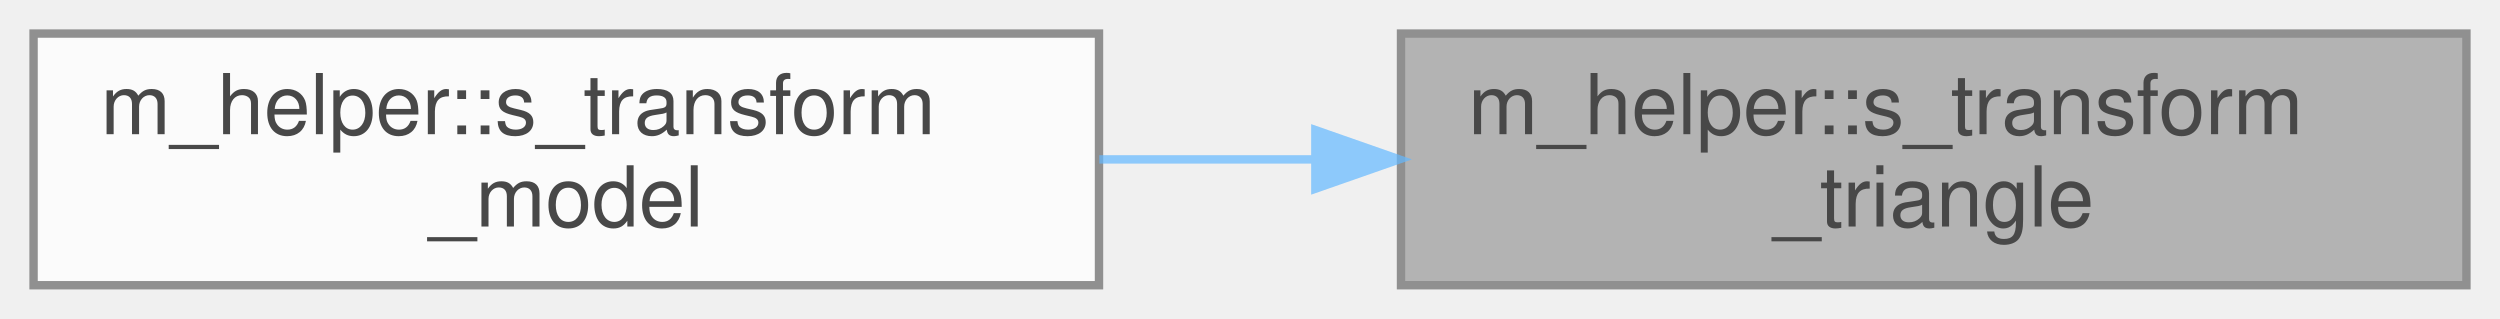
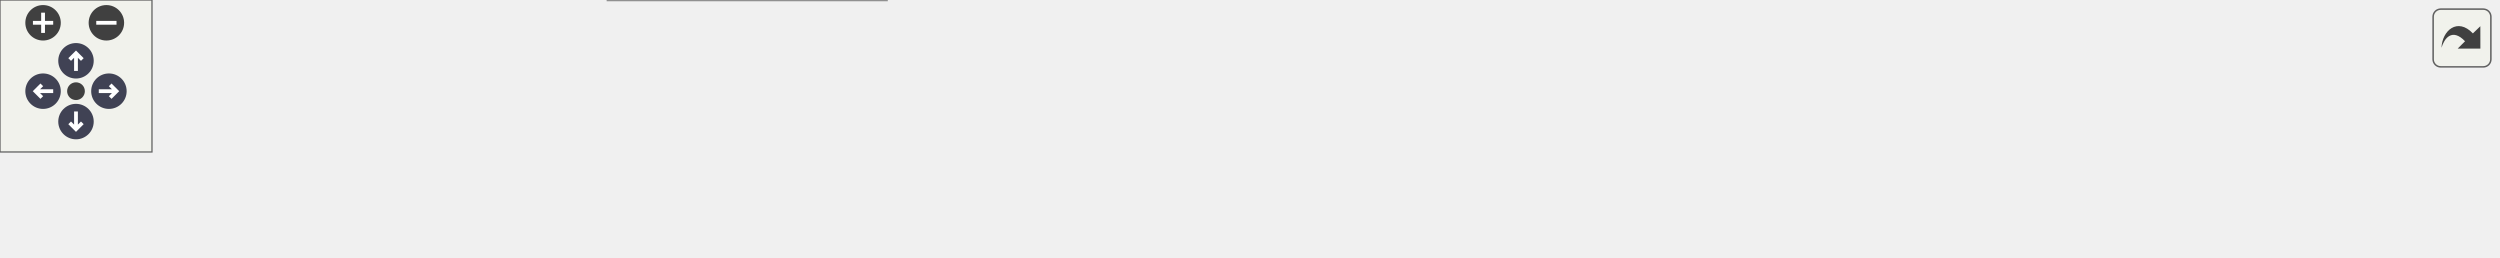
- <svg xmlns="http://www.w3.org/2000/svg" xmlns:xlink="http://www.w3.org/1999/xlink" width="298pt" height="38pt" viewBox="0.00 0.00 298.00 38.00">
-   <svg id="main" version="1.1" xml:space="preserve">
-     <style type="text/css">
+ <svg xmlns="http://www.w3.org/2000/svg" xmlns:xlink="http://www.w3.org/1999/xlink" id="main" version="1.1" xml:space="preserve">
+   <style type="text/css">
.node, .edge {opacity: 0.7;}
.node.selected, .edge.selected {opacity: 1;}
.edge:hover path { stroke: red; }
.edge:hover polygon { stroke: red; fill: red; }
</style>
-     <svg id="graph" class="graph">
-       <g id="graph0" class="graph" transform="scale(1 1) rotate(0) translate(4 34)">
-         <g id="Node000001" class="node">
-           <g id="a_Node000001">
-             <a xlink:title="This procedure transforms a triangle by a matrix, one vertex at a time.">
-               <polygon fill="#999999" stroke="#666666" points="290,-30 163,-30 163,0 290,0 290,-30" />
-               <text text-anchor="start" x="171" y="-18" font-family="Helvetica,sans-Serif" font-size="10.00">m_helper::s_transform</text>
-               <text text-anchor="middle" x="226.5" y="-7" font-family="Helvetica,sans-Serif" font-size="10.00">_triangle</text>
-             </a>
-           </g>
-         </g>
-         <g id="Node000002" class="node">
-           <g id="a_Node000002">
-             <a xlink:href="namespacem__helper.html#a7a16907fa17bb126b2d32fe425f184db" target="_top" xlink:title="This procedure transforms a model by a matrix, one triangle at a time.">
-               <polygon fill="white" stroke="#666666" points="127,-30 0,-30 0,0 127,0 127,-30" />
-               <text text-anchor="start" x="8" y="-18" font-family="Helvetica,sans-Serif" font-size="10.00">m_helper::s_transform</text>
-               <text text-anchor="middle" x="63.5" y="-7" font-family="Helvetica,sans-Serif" font-size="10.00">_model</text>
-             </a>
-           </g>
-         </g>
-         <g id="edge1_Node000001_Node000002" class="edge">
-           <g id="a_edge1_Node000001_Node000002">
-             <a xlink:title=" ">
-               <path fill="none" stroke="#63b8ff" d="M152.78,-15C144.19,-15 135.47,-15 127.04,-15" />
-               <polygon fill="#63b8ff" stroke="#63b8ff" points="152.79,-18.5 162.79,-15 152.79,-11.5 152.79,-18.5" />
-             </a>
-           </g>
+   <defs>
+     <circle id="rim" cx="0" cy="0" r="7" />
+     <circle id="rim2" cx="0" cy="0" r="3.5" />
+     <g id="zoomPlus">
+       <use xlink:href="#rim" fill="#404040">
+         <set attributeName="fill" to="#808080" begin="zoomplus.mouseover" end="zoomplus.mouseout" />
+       </use>
+       <path d="M-4,0h8M0,-4v8" fill="none" stroke="white" stroke-width="1.5" pointer-events="none" />
+     </g>
+     <g id="zoomMin">
+       <use xlink:href="#rim" fill="#404040">
+         <set attributeName="fill" to="#808080" begin="zoomminus.mouseover" end="zoomminus.mouseout" />
+       </use>
+       <path d="M-4,0h8" fill="none" stroke="white" stroke-width="1.5" pointer-events="none" />
+     </g>
+     <g id="arrowUp" transform="translate(30 24)">
+       <use xlink:href="#rim" />
+       <path pointer-events="none" fill="none" stroke="white" stroke-width="1.5" d="M0,-3.0v7 M-2.5,-0.5L0,-3.0L2.5,-0.5" />
+     </g>
+     <g id="arrowRight" transform="rotate(90) translate(36 -43)">
+       <use xlink:href="#rim" />
+       <path pointer-events="none" fill="none" stroke="white" stroke-width="1.5" d="M0,-3.0v7 M-2.5,-0.5L0,-3.0L2.5,-0.5" />
+     </g>
+     <g id="arrowDown" transform="rotate(180) translate(-30 -48)">
+       <use xlink:href="#rim" />
+       <path pointer-events="none" fill="none" stroke="white" stroke-width="1.5" d="M0,-3.0v7 M-2.5,-0.5L0,-3.0L2.5,-0.5" />
+     </g>
+     <g id="arrowLeft" transform="rotate(270) translate(-36 17)">
+       <use xlink:href="#rim" />
+       <path pointer-events="none" fill="none" stroke="white" stroke-width="1.5" d="M0,-3.0v7 M-2.5,-0.5L0,-3.0L2.5,-0.5" />
+     </g>
+     <g id="resetDef">
+       <use xlink:href="#rim2" fill="#404040">
+         <set attributeName="fill" to="#808080" begin="reset.mouseover" end="reset.mouseout" />
+       </use>
+     </g>
+   </defs>
+   <svg id="graph" class="graph">
+     <g id="viewport">
+       <g id="Node000001" class="node">
+         <g id="a_Node000001">
+           <a xlink:title="This procedure transforms a triangle by a matrix, one vertex at a time.">
+             <polygon fill="#999999" stroke="#666666" points="986,-35.5 859,-35.5 859,-5.5 986,-5.5 986,-35.5" />
+             <text text-anchor="start" x="867" y="-23.5" font-family="Helvetica,sans-Serif" font-size="10.00">m_helper::s_transform</text>
+             <text text-anchor="middle" x="922.5" y="-12.5" font-family="Helvetica,sans-Serif" font-size="10.00">_triangle</text>
+           </a>
        </g>
      </g>
-     </svg>
+       <g id="Node000002" class="node">
+         <g id="a_Node000002">
+           <a xlink:href="namespacem__helper.html#a7a16907fa17bb126b2d32fe425f184db" target="_top" xlink:title="This procedure transforms a model by a matrix, one triangle at a time.">
+             <polygon fill="white" stroke="#666666" points="823,-35.5 696,-35.5 696,-5.5 823,-5.5 823,-35.5" />
+             <text text-anchor="start" x="704" y="-23.5" font-family="Helvetica,sans-Serif" font-size="10.00">m_helper::s_transform</text>
+             <text text-anchor="middle" x="759.5" y="-12.5" font-family="Helvetica,sans-Serif" font-size="10.00">_model</text>
+           </a>
+         </g>
+       </g>
+       <g id="edge1_Node000001_Node000002" class="edge">
+         <g id="a_edge1_Node000001_Node000002">
+           <a xlink:title=" ">
+             <path fill="none" stroke="#63b8ff" d="M848.78,-20.5C840.19,-20.5 831.47,-20.5 823.04,-20.5" />
+             <polygon fill="#63b8ff" stroke="#63b8ff" points="848.79,-24 858.79,-20.5 848.79,-17 848.79,-24" />
+           </a>
+         </g>
+       </g>
+       <g id="Node000003" class="node">
+         <g id="a_Node000003">
+           <a xlink:href="namespacem__ib__patches.html#ab91168784d19567f4abbf082eef50996" target="_top" xlink:title="The STL patch is a 2/3D geometry that is imported from an STL file.">
+             <polygon fill="white" stroke="#666666" points="660,-35.5 550,-35.5 550,-5.5 660,-5.5 660,-35.5" />
+             <text text-anchor="start" x="558" y="-23.5" font-family="Helvetica,sans-Serif" font-size="10.00">m_ib_patches::s_ib</text>
+             <text text-anchor="middle" x="605" y="-12.5" font-family="Helvetica,sans-Serif" font-size="10.00">_model</text>
+           </a>
+         </g>
+       </g>
+       <g id="edge2_Node000002_Node000003" class="edge">
+         <g id="a_edge2_Node000002_Node000003">
+           <a xlink:title=" ">
+             <path fill="none" stroke="#63b8ff" d="M685.54,-20.5C676.94,-20.5 668.28,-20.5 660.01,-20.5" />
+             <polygon fill="#63b8ff" stroke="#63b8ff" points="685.59,-24 695.59,-20.5 685.59,-17 685.59,-24" />
+           </a>
+         </g>
+       </g>
+       <g id="Node000004" class="node">
+         <g id="a_Node000004">
+           <a xlink:href="namespacem__ib__patches.html#a0540992ae9a59ea772d591a5fa9a63fb" target="_top" xlink:title=" ">
+             <polygon fill="white" stroke="#666666" points="514,-35.5 386,-35.5 386,-5.5 514,-5.5 514,-35.5" />
+             <text text-anchor="start" x="394" y="-23.5" font-family="Helvetica,sans-Serif" font-size="10.00">m_ib_patches::s_apply</text>
+             <text text-anchor="middle" x="450" y="-12.5" font-family="Helvetica,sans-Serif" font-size="10.00">_ib_patches</text>
+           </a>
+         </g>
+       </g>
+       <g id="edge3_Node000003_Node000004" class="edge">
+         <g id="a_edge3_Node000003_Node000004">
+           <a xlink:title=" ">
+             <path fill="none" stroke="#63b8ff" d="M539.49,-20.5C531.08,-20.5 522.47,-20.5 514.08,-20.5" />
+             <polygon fill="#63b8ff" stroke="#63b8ff" points="539.63,-24 549.63,-20.5 539.63,-17 539.63,-24" />
+           </a>
+         </g>
+       </g>
+       <g id="Node000005" class="node">
+         <g id="a_Node000005">
+           <a xlink:href="namespacem__initial__condition.html#ae5ca036f43a2eebe1e2cc84fc9c61d28" target="_top" xlink:title="This subroutine peruses the patches and depending on the type of geometry associated with a particula...">
+             <polygon fill="white" stroke="#666666" points="350,-41 240,-41 240,0 350,0 350,-41" />
+             <text text-anchor="start" x="248" y="-29" font-family="Helvetica,sans-Serif" font-size="10.00">m_initial_condition</text>
+             <text text-anchor="start" x="248" y="-18" font-family="Helvetica,sans-Serif" font-size="10.00">::s_generate_initial</text>
+             <text text-anchor="middle" x="295" y="-7" font-family="Helvetica,sans-Serif" font-size="10.00">_condition</text>
+           </a>
+         </g>
+       </g>
+       <g id="edge4_Node000004_Node000005" class="edge">
+         <g id="a_edge4_Node000004_Node000005">
+           <a xlink:title=" ">
+             <path fill="none" stroke="#63b8ff" d="M375.81,-20.5C367.17,-20.5 358.49,-20.5 350.18,-20.5" />
+             <polygon fill="#63b8ff" stroke="#63b8ff" points="375.89,-24 385.89,-20.5 375.89,-17 375.89,-24" />
+           </a>
+         </g>
+       </g>
+       <g id="Node000006" class="node">
+         <g id="a_Node000006">
+           <a xlink:href="namespacem__start__up.html#a513ef24d6c8beafb8b94c015db266100" target="_top" xlink:title=" ">
+             <polygon fill="white" stroke="#666666" points="204,-35.5 89,-35.5 89,-5.5 204,-5.5 204,-35.5" />
+             <text text-anchor="start" x="97" y="-23.5" font-family="Helvetica,sans-Serif" font-size="10.00">m_start_up::s_apply</text>
+             <text text-anchor="middle" x="146.5" y="-12.5" font-family="Helvetica,sans-Serif" font-size="10.00">_initial_condition</text>
+           </a>
+         </g>
+       </g>
+       <g id="edge5_Node000005_Node000006" class="edge">
+         <g id="a_edge5_Node000005_Node000006">
+           <a xlink:title=" ">
+             <path fill="none" stroke="#63b8ff" d="M229.69,-20.5C221.25,-20.5 212.66,-20.5 204.36,-20.5" />
+             <polygon fill="#63b8ff" stroke="#63b8ff" points="229.87,-24 239.87,-20.5 229.87,-17 229.87,-24" />
+           </a>
+         </g>
+       </g>
+       <g id="Node000007" class="node">
+         <g id="a_Node000007">
+           <a xlink:href="p__main_8f90.html#aeec10ee8e2940c953967da3e374e1579" target="_top" xlink:title="This program takes care of setting up the initial condition and grid data for the multicomponent flow...">
+             <polygon fill="white" stroke="#666666" points="53,-30 0,-30 0,-11 53,-11 53,-30" />
+             <text text-anchor="middle" x="26.5" y="-18" font-family="Helvetica,sans-Serif" font-size="10.00">p_main</text>
+           </a>
+         </g>
+       </g>
+       <g id="edge6_Node000006_Node000007" class="edge">
+         <g id="a_edge6_Node000006_Node000007">
+           <a xlink:title=" ">
+             <path fill="none" stroke="#63b8ff" d="M78.65,-20.5C69.6,-20.5 60.81,-20.5 53.13,-20.5" />
+             <polygon fill="#63b8ff" stroke="#63b8ff" points="78.92,-24 88.92,-20.5 78.92,-17 78.92,-24" />
+           </a>
+         </g>
+       </g>
+     </g>
+   </svg>
+   <g id="navigator" transform="translate(0 0)" fill="#404254">
+     <rect fill="#f2f5e9" fill-opacity="0.5" stroke="#606060" stroke-width=".5" x="0" y="0" width="60" height="60" />
+     <use id="zoomplus" xlink:href="#zoomPlus" x="17" y="9" />
+     <use id="zoomminus" xlink:href="#zoomMin" x="42" y="9" />
+     <use id="reset" xlink:href="#resetDef" x="30" y="36" />
+     <use id="arrowup" xlink:href="#arrowUp" x="0" y="0" />
+     <use id="arrowright" xlink:href="#arrowRight" x="0" y="0" />
+     <use id="arrowdown" xlink:href="#arrowDown" x="0" y="0" />
+     <use id="arrowleft" xlink:href="#arrowLeft" x="0" y="0" />
+   </g>
+   <svg viewBox="0 0 15 15" width="100%" height="30px" preserveAspectRatio="xMaxYMin meet">
+     <g id="arrow_out" transform="scale(0.3 0.3)">
+       <a xlink:href="namespacem__helper_a85cd0366d9a4adb1021d51e43c751568_icgraph_org.svg" target="_base">
+         <rect id="button" ry="5" rx="5" y="6" x="6" height="38" width="38" fill="#f2f5e9" fill-opacity="0.5" stroke="#606060" stroke-width="1.0" />
+         <path id="arrow" d="M 11.5,31.437 C 11.94,20.098 22.043,11.323 32.159,21.979 L 37.069,17.246 C 37.069,17.246 37.088,32 37.088,32 L 22.16,31.978 C 22.16,31.978 26.998,27.14 26.998,27.14 C 18.529,18.264 13.292,25.23 11.5,31.437 z" style="fill:#404040;" />
+       </a>
+     </g>
  </svg>
  <style type="text/css">

[data-mouse-over-selected='false'] { opacity: 0.7; }
[data-mouse-over-selected='true']  { opacity: 1.0; }

</style>
</svg>
